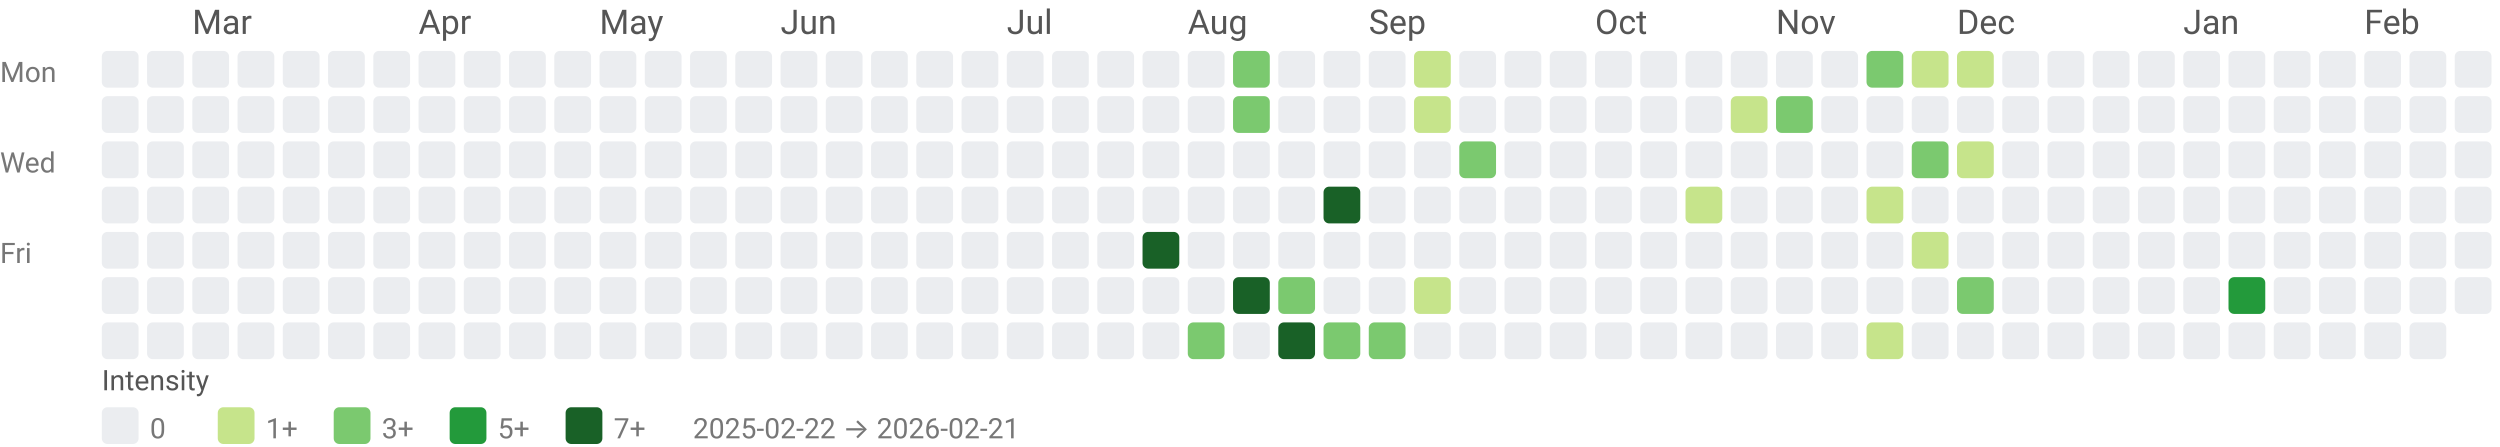
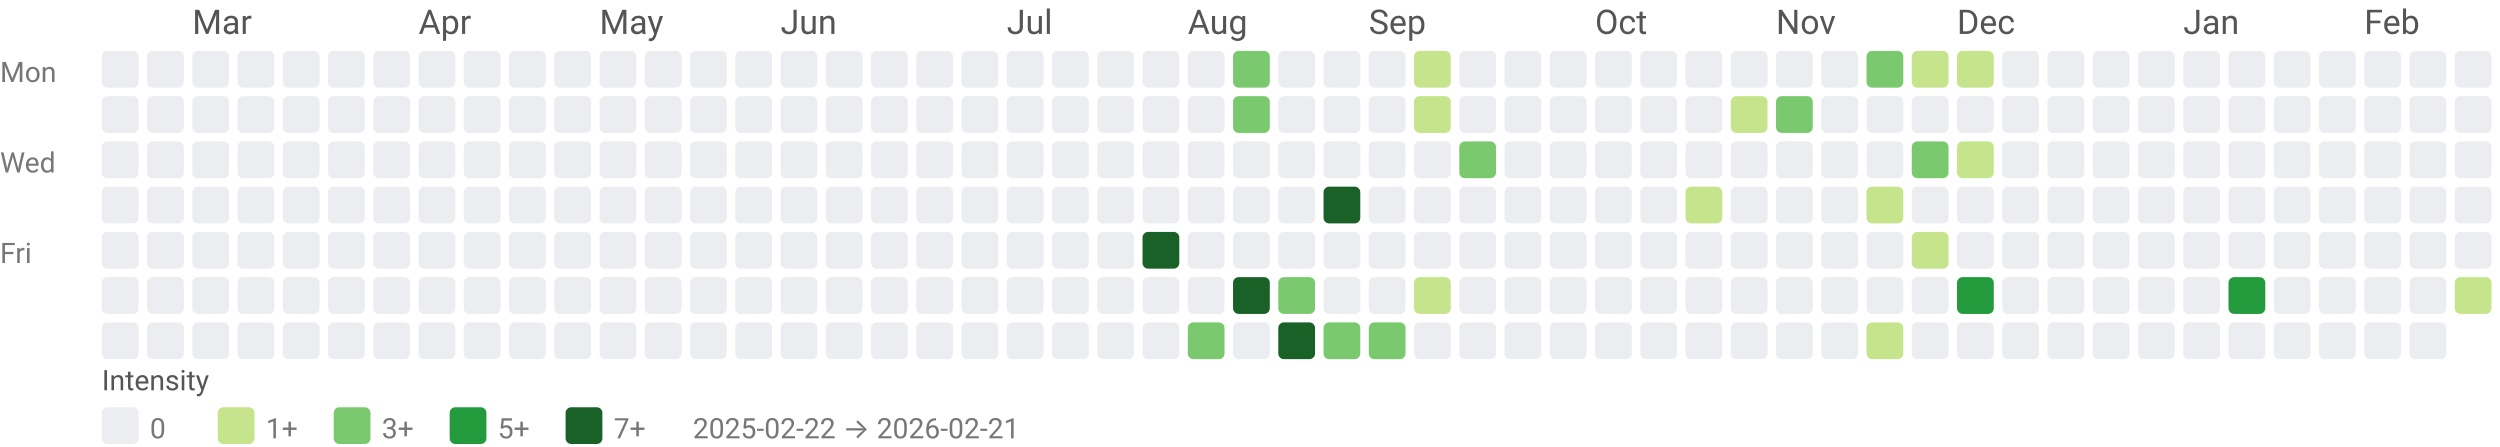
<svg xmlns="http://www.w3.org/2000/svg" width="884" height="158" viewBox="0 0 884 158" role="img" aria-labelledby="title desc">
  <style>text{font-family:system-ui,-apple-system, Segoe UI, Roboto, Ubuntu, Cantarell, Noto Sans, sans-serif;}</style>
  <text x="68" y="12" fill="#555">Mar</text>
  <text x="148" y="12" fill="#555">Apr</text>
  <text x="212" y="12" fill="#555">May</text>
  <text x="276" y="12" fill="#555">Jun</text>
  <text x="356" y="12" fill="#555">Jul</text>
  <text x="420" y="12" fill="#555">Aug</text>
  <text x="484" y="12" fill="#555">Sep</text>
  <text x="564" y="12" fill="#555">Oct</text>
  <text x="628" y="12" fill="#555">Nov</text>
  <text x="692" y="12" fill="#555">Dec</text>
  <text x="772" y="12" fill="#555">Jan</text>
  <text x="836" y="12" fill="#555">Feb</text>
  <text x="0" y="29" font-size="10" fill="#777">Mon</text>
  <text x="0" y="61" font-size="10" fill="#777">Wed</text>
  <text x="0" y="93" font-size="10" fill="#777">Fri</text>
  <rect x="36" y="18" width="13" height="13" rx="2" ry="2" fill="#ebedf0" />
  <rect x="36" y="34" width="13" height="13" rx="2" ry="2" fill="#ebedf0" />
  <rect x="36" y="50" width="13" height="13" rx="2" ry="2" fill="#ebedf0" />
  <rect x="36" y="66" width="13" height="13" rx="2" ry="2" fill="#ebedf0" />
  <rect x="36" y="82" width="13" height="13" rx="2" ry="2" fill="#ebedf0" />
  <rect x="36" y="98" width="13" height="13" rx="2" ry="2" fill="#ebedf0" />
  <rect x="36" y="114" width="13" height="13" rx="2" ry="2" fill="#ebedf0" />
  <rect x="52" y="18" width="13" height="13" rx="2" ry="2" fill="#ebedf0" />
  <rect x="52" y="34" width="13" height="13" rx="2" ry="2" fill="#ebedf0" />
  <rect x="52" y="50" width="13" height="13" rx="2" ry="2" fill="#ebedf0" />
  <rect x="52" y="66" width="13" height="13" rx="2" ry="2" fill="#ebedf0" />
  <rect x="52" y="82" width="13" height="13" rx="2" ry="2" fill="#ebedf0" />
  <rect x="52" y="98" width="13" height="13" rx="2" ry="2" fill="#ebedf0" />
  <rect x="52" y="114" width="13" height="13" rx="2" ry="2" fill="#ebedf0" />
  <rect x="68" y="18" width="13" height="13" rx="2" ry="2" fill="#ebedf0" />
  <rect x="68" y="34" width="13" height="13" rx="2" ry="2" fill="#ebedf0" />
  <rect x="68" y="50" width="13" height="13" rx="2" ry="2" fill="#ebedf0" />
  <rect x="68" y="66" width="13" height="13" rx="2" ry="2" fill="#ebedf0" />
  <rect x="68" y="82" width="13" height="13" rx="2" ry="2" fill="#ebedf0" />
  <rect x="68" y="98" width="13" height="13" rx="2" ry="2" fill="#ebedf0" />
  <rect x="68" y="114" width="13" height="13" rx="2" ry="2" fill="#ebedf0" />
  <rect x="84" y="18" width="13" height="13" rx="2" ry="2" fill="#ebedf0" />
  <rect x="84" y="34" width="13" height="13" rx="2" ry="2" fill="#ebedf0" />
  <rect x="84" y="50" width="13" height="13" rx="2" ry="2" fill="#ebedf0" />
  <rect x="84" y="66" width="13" height="13" rx="2" ry="2" fill="#ebedf0" />
  <rect x="84" y="82" width="13" height="13" rx="2" ry="2" fill="#ebedf0" />
  <rect x="84" y="98" width="13" height="13" rx="2" ry="2" fill="#ebedf0" />
  <rect x="84" y="114" width="13" height="13" rx="2" ry="2" fill="#ebedf0" />
  <rect x="100" y="18" width="13" height="13" rx="2" ry="2" fill="#ebedf0" />
  <rect x="100" y="34" width="13" height="13" rx="2" ry="2" fill="#ebedf0" />
  <rect x="100" y="50" width="13" height="13" rx="2" ry="2" fill="#ebedf0" />
  <rect x="100" y="66" width="13" height="13" rx="2" ry="2" fill="#ebedf0" />
  <rect x="100" y="82" width="13" height="13" rx="2" ry="2" fill="#ebedf0" />
  <rect x="100" y="98" width="13" height="13" rx="2" ry="2" fill="#ebedf0" />
  <rect x="100" y="114" width="13" height="13" rx="2" ry="2" fill="#ebedf0" />
  <rect x="116" y="18" width="13" height="13" rx="2" ry="2" fill="#ebedf0" />
  <rect x="116" y="34" width="13" height="13" rx="2" ry="2" fill="#ebedf0" />
  <rect x="116" y="50" width="13" height="13" rx="2" ry="2" fill="#ebedf0" />
  <rect x="116" y="66" width="13" height="13" rx="2" ry="2" fill="#ebedf0" />
  <rect x="116" y="82" width="13" height="13" rx="2" ry="2" fill="#ebedf0" />
  <rect x="116" y="98" width="13" height="13" rx="2" ry="2" fill="#ebedf0" />
  <rect x="116" y="114" width="13" height="13" rx="2" ry="2" fill="#ebedf0" />
  <rect x="132" y="18" width="13" height="13" rx="2" ry="2" fill="#ebedf0" />
  <rect x="132" y="34" width="13" height="13" rx="2" ry="2" fill="#ebedf0" />
  <rect x="132" y="50" width="13" height="13" rx="2" ry="2" fill="#ebedf0" />
  <rect x="132" y="66" width="13" height="13" rx="2" ry="2" fill="#ebedf0" />
  <rect x="132" y="82" width="13" height="13" rx="2" ry="2" fill="#ebedf0" />
  <rect x="132" y="98" width="13" height="13" rx="2" ry="2" fill="#ebedf0" />
  <rect x="132" y="114" width="13" height="13" rx="2" ry="2" fill="#ebedf0" />
  <rect x="148" y="18" width="13" height="13" rx="2" ry="2" fill="#ebedf0" />
  <rect x="148" y="34" width="13" height="13" rx="2" ry="2" fill="#ebedf0" />
  <rect x="148" y="50" width="13" height="13" rx="2" ry="2" fill="#ebedf0" />
  <rect x="148" y="66" width="13" height="13" rx="2" ry="2" fill="#ebedf0" />
  <rect x="148" y="82" width="13" height="13" rx="2" ry="2" fill="#ebedf0" />
  <rect x="148" y="98" width="13" height="13" rx="2" ry="2" fill="#ebedf0" />
  <rect x="148" y="114" width="13" height="13" rx="2" ry="2" fill="#ebedf0" />
  <rect x="164" y="18" width="13" height="13" rx="2" ry="2" fill="#ebedf0" />
  <rect x="164" y="34" width="13" height="13" rx="2" ry="2" fill="#ebedf0" />
  <rect x="164" y="50" width="13" height="13" rx="2" ry="2" fill="#ebedf0" />
  <rect x="164" y="66" width="13" height="13" rx="2" ry="2" fill="#ebedf0" />
  <rect x="164" y="82" width="13" height="13" rx="2" ry="2" fill="#ebedf0" />
  <rect x="164" y="98" width="13" height="13" rx="2" ry="2" fill="#ebedf0" />
  <rect x="164" y="114" width="13" height="13" rx="2" ry="2" fill="#ebedf0" />
  <rect x="180" y="18" width="13" height="13" rx="2" ry="2" fill="#ebedf0" />
  <rect x="180" y="34" width="13" height="13" rx="2" ry="2" fill="#ebedf0" />
  <rect x="180" y="50" width="13" height="13" rx="2" ry="2" fill="#ebedf0" />
  <rect x="180" y="66" width="13" height="13" rx="2" ry="2" fill="#ebedf0" />
  <rect x="180" y="82" width="13" height="13" rx="2" ry="2" fill="#ebedf0" />
  <rect x="180" y="98" width="13" height="13" rx="2" ry="2" fill="#ebedf0" />
  <rect x="180" y="114" width="13" height="13" rx="2" ry="2" fill="#ebedf0" />
  <rect x="196" y="18" width="13" height="13" rx="2" ry="2" fill="#ebedf0" />
  <rect x="196" y="34" width="13" height="13" rx="2" ry="2" fill="#ebedf0" />
  <rect x="196" y="50" width="13" height="13" rx="2" ry="2" fill="#ebedf0" />
  <rect x="196" y="66" width="13" height="13" rx="2" ry="2" fill="#ebedf0" />
  <rect x="196" y="82" width="13" height="13" rx="2" ry="2" fill="#ebedf0" />
  <rect x="196" y="98" width="13" height="13" rx="2" ry="2" fill="#ebedf0" />
  <rect x="196" y="114" width="13" height="13" rx="2" ry="2" fill="#ebedf0" />
  <rect x="212" y="18" width="13" height="13" rx="2" ry="2" fill="#ebedf0" />
  <rect x="212" y="34" width="13" height="13" rx="2" ry="2" fill="#ebedf0" />
  <rect x="212" y="50" width="13" height="13" rx="2" ry="2" fill="#ebedf0" />
  <rect x="212" y="66" width="13" height="13" rx="2" ry="2" fill="#ebedf0" />
  <rect x="212" y="82" width="13" height="13" rx="2" ry="2" fill="#ebedf0" />
  <rect x="212" y="98" width="13" height="13" rx="2" ry="2" fill="#ebedf0" />
  <rect x="212" y="114" width="13" height="13" rx="2" ry="2" fill="#ebedf0" />
  <rect x="228" y="18" width="13" height="13" rx="2" ry="2" fill="#ebedf0" />
  <rect x="228" y="34" width="13" height="13" rx="2" ry="2" fill="#ebedf0" />
  <rect x="228" y="50" width="13" height="13" rx="2" ry="2" fill="#ebedf0" />
  <rect x="228" y="66" width="13" height="13" rx="2" ry="2" fill="#ebedf0" />
  <rect x="228" y="82" width="13" height="13" rx="2" ry="2" fill="#ebedf0" />
  <rect x="228" y="98" width="13" height="13" rx="2" ry="2" fill="#ebedf0" />
  <rect x="228" y="114" width="13" height="13" rx="2" ry="2" fill="#ebedf0" />
  <rect x="244" y="18" width="13" height="13" rx="2" ry="2" fill="#ebedf0" />
  <rect x="244" y="34" width="13" height="13" rx="2" ry="2" fill="#ebedf0" />
  <rect x="244" y="50" width="13" height="13" rx="2" ry="2" fill="#ebedf0" />
  <rect x="244" y="66" width="13" height="13" rx="2" ry="2" fill="#ebedf0" />
  <rect x="244" y="82" width="13" height="13" rx="2" ry="2" fill="#ebedf0" />
  <rect x="244" y="98" width="13" height="13" rx="2" ry="2" fill="#ebedf0" />
  <rect x="244" y="114" width="13" height="13" rx="2" ry="2" fill="#ebedf0" />
  <rect x="260" y="18" width="13" height="13" rx="2" ry="2" fill="#ebedf0" />
  <rect x="260" y="34" width="13" height="13" rx="2" ry="2" fill="#ebedf0" />
  <rect x="260" y="50" width="13" height="13" rx="2" ry="2" fill="#ebedf0" />
  <rect x="260" y="66" width="13" height="13" rx="2" ry="2" fill="#ebedf0" />
  <rect x="260" y="82" width="13" height="13" rx="2" ry="2" fill="#ebedf0" />
  <rect x="260" y="98" width="13" height="13" rx="2" ry="2" fill="#ebedf0" />
  <rect x="260" y="114" width="13" height="13" rx="2" ry="2" fill="#ebedf0" />
  <rect x="276" y="18" width="13" height="13" rx="2" ry="2" fill="#ebedf0" />
  <rect x="276" y="34" width="13" height="13" rx="2" ry="2" fill="#ebedf0" />
  <rect x="276" y="50" width="13" height="13" rx="2" ry="2" fill="#ebedf0" />
  <rect x="276" y="66" width="13" height="13" rx="2" ry="2" fill="#ebedf0" />
  <rect x="276" y="82" width="13" height="13" rx="2" ry="2" fill="#ebedf0" />
  <rect x="276" y="98" width="13" height="13" rx="2" ry="2" fill="#ebedf0" />
  <rect x="276" y="114" width="13" height="13" rx="2" ry="2" fill="#ebedf0" />
  <rect x="292" y="18" width="13" height="13" rx="2" ry="2" fill="#ebedf0" />
  <rect x="292" y="34" width="13" height="13" rx="2" ry="2" fill="#ebedf0" />
  <rect x="292" y="50" width="13" height="13" rx="2" ry="2" fill="#ebedf0" />
  <rect x="292" y="66" width="13" height="13" rx="2" ry="2" fill="#ebedf0" />
  <rect x="292" y="82" width="13" height="13" rx="2" ry="2" fill="#ebedf0" />
  <rect x="292" y="98" width="13" height="13" rx="2" ry="2" fill="#ebedf0" />
  <rect x="292" y="114" width="13" height="13" rx="2" ry="2" fill="#ebedf0" />
  <rect x="308" y="18" width="13" height="13" rx="2" ry="2" fill="#ebedf0" />
  <rect x="308" y="34" width="13" height="13" rx="2" ry="2" fill="#ebedf0" />
  <rect x="308" y="50" width="13" height="13" rx="2" ry="2" fill="#ebedf0" />
  <rect x="308" y="66" width="13" height="13" rx="2" ry="2" fill="#ebedf0" />
  <rect x="308" y="82" width="13" height="13" rx="2" ry="2" fill="#ebedf0" />
  <rect x="308" y="98" width="13" height="13" rx="2" ry="2" fill="#ebedf0" />
  <rect x="308" y="114" width="13" height="13" rx="2" ry="2" fill="#ebedf0" />
  <rect x="324" y="18" width="13" height="13" rx="2" ry="2" fill="#ebedf0" />
  <rect x="324" y="34" width="13" height="13" rx="2" ry="2" fill="#ebedf0" />
  <rect x="324" y="50" width="13" height="13" rx="2" ry="2" fill="#ebedf0" />
  <rect x="324" y="66" width="13" height="13" rx="2" ry="2" fill="#ebedf0" />
  <rect x="324" y="82" width="13" height="13" rx="2" ry="2" fill="#ebedf0" />
  <rect x="324" y="98" width="13" height="13" rx="2" ry="2" fill="#ebedf0" />
  <rect x="324" y="114" width="13" height="13" rx="2" ry="2" fill="#ebedf0" />
  <rect x="340" y="18" width="13" height="13" rx="2" ry="2" fill="#ebedf0" />
  <rect x="340" y="34" width="13" height="13" rx="2" ry="2" fill="#ebedf0" />
  <rect x="340" y="50" width="13" height="13" rx="2" ry="2" fill="#ebedf0" />
  <rect x="340" y="66" width="13" height="13" rx="2" ry="2" fill="#ebedf0" />
  <rect x="340" y="82" width="13" height="13" rx="2" ry="2" fill="#ebedf0" />
  <rect x="340" y="98" width="13" height="13" rx="2" ry="2" fill="#ebedf0" />
  <rect x="340" y="114" width="13" height="13" rx="2" ry="2" fill="#ebedf0" />
  <rect x="356" y="18" width="13" height="13" rx="2" ry="2" fill="#ebedf0" />
  <rect x="356" y="34" width="13" height="13" rx="2" ry="2" fill="#ebedf0" />
  <rect x="356" y="50" width="13" height="13" rx="2" ry="2" fill="#ebedf0" />
  <rect x="356" y="66" width="13" height="13" rx="2" ry="2" fill="#ebedf0" />
  <rect x="356" y="82" width="13" height="13" rx="2" ry="2" fill="#ebedf0" />
  <rect x="356" y="98" width="13" height="13" rx="2" ry="2" fill="#ebedf0" />
  <rect x="356" y="114" width="13" height="13" rx="2" ry="2" fill="#ebedf0" />
  <rect x="372" y="18" width="13" height="13" rx="2" ry="2" fill="#ebedf0" />
  <rect x="372" y="34" width="13" height="13" rx="2" ry="2" fill="#ebedf0" />
  <rect x="372" y="50" width="13" height="13" rx="2" ry="2" fill="#ebedf0" />
  <rect x="372" y="66" width="13" height="13" rx="2" ry="2" fill="#ebedf0" />
  <rect x="372" y="82" width="13" height="13" rx="2" ry="2" fill="#ebedf0" />
  <rect x="372" y="98" width="13" height="13" rx="2" ry="2" fill="#ebedf0" />
  <rect x="372" y="114" width="13" height="13" rx="2" ry="2" fill="#ebedf0" />
  <rect x="388" y="18" width="13" height="13" rx="2" ry="2" fill="#ebedf0" />
  <rect x="388" y="34" width="13" height="13" rx="2" ry="2" fill="#ebedf0" />
  <rect x="388" y="50" width="13" height="13" rx="2" ry="2" fill="#ebedf0" />
  <rect x="388" y="66" width="13" height="13" rx="2" ry="2" fill="#ebedf0" />
  <rect x="388" y="82" width="13" height="13" rx="2" ry="2" fill="#ebedf0" />
  <rect x="388" y="98" width="13" height="13" rx="2" ry="2" fill="#ebedf0" />
  <rect x="388" y="114" width="13" height="13" rx="2" ry="2" fill="#ebedf0" />
  <rect x="404" y="18" width="13" height="13" rx="2" ry="2" fill="#ebedf0" />
  <rect x="404" y="34" width="13" height="13" rx="2" ry="2" fill="#ebedf0" />
  <rect x="404" y="50" width="13" height="13" rx="2" ry="2" fill="#ebedf0" />
  <rect x="404" y="66" width="13" height="13" rx="2" ry="2" fill="#ebedf0" />
  <rect x="404" y="82" width="13" height="13" rx="2" ry="2" fill="#196127" />
  <rect x="404" y="98" width="13" height="13" rx="2" ry="2" fill="#ebedf0" />
  <rect x="404" y="114" width="13" height="13" rx="2" ry="2" fill="#ebedf0" />
  <rect x="420" y="18" width="13" height="13" rx="2" ry="2" fill="#ebedf0" />
  <rect x="420" y="34" width="13" height="13" rx="2" ry="2" fill="#ebedf0" />
  <rect x="420" y="50" width="13" height="13" rx="2" ry="2" fill="#ebedf0" />
  <rect x="420" y="66" width="13" height="13" rx="2" ry="2" fill="#ebedf0" />
  <rect x="420" y="82" width="13" height="13" rx="2" ry="2" fill="#ebedf0" />
  <rect x="420" y="98" width="13" height="13" rx="2" ry="2" fill="#ebedf0" />
  <rect x="420" y="114" width="13" height="13" rx="2" ry="2" fill="#7bc96f" />
  <rect x="436" y="18" width="13" height="13" rx="2" ry="2" fill="#7bc96f" />
  <rect x="436" y="34" width="13" height="13" rx="2" ry="2" fill="#7bc96f" />
  <rect x="436" y="50" width="13" height="13" rx="2" ry="2" fill="#ebedf0" />
  <rect x="436" y="66" width="13" height="13" rx="2" ry="2" fill="#ebedf0" />
  <rect x="436" y="82" width="13" height="13" rx="2" ry="2" fill="#ebedf0" />
  <rect x="436" y="98" width="13" height="13" rx="2" ry="2" fill="#196127" />
  <rect x="436" y="114" width="13" height="13" rx="2" ry="2" fill="#ebedf0" />
  <rect x="452" y="18" width="13" height="13" rx="2" ry="2" fill="#ebedf0" />
  <rect x="452" y="34" width="13" height="13" rx="2" ry="2" fill="#ebedf0" />
  <rect x="452" y="50" width="13" height="13" rx="2" ry="2" fill="#ebedf0" />
  <rect x="452" y="66" width="13" height="13" rx="2" ry="2" fill="#ebedf0" />
  <rect x="452" y="82" width="13" height="13" rx="2" ry="2" fill="#ebedf0" />
  <rect x="452" y="98" width="13" height="13" rx="2" ry="2" fill="#7bc96f" />
  <rect x="452" y="114" width="13" height="13" rx="2" ry="2" fill="#196127" />
  <rect x="468" y="18" width="13" height="13" rx="2" ry="2" fill="#ebedf0" />
  <rect x="468" y="34" width="13" height="13" rx="2" ry="2" fill="#ebedf0" />
  <rect x="468" y="50" width="13" height="13" rx="2" ry="2" fill="#ebedf0" />
  <rect x="468" y="66" width="13" height="13" rx="2" ry="2" fill="#196127" />
  <rect x="468" y="82" width="13" height="13" rx="2" ry="2" fill="#ebedf0" />
  <rect x="468" y="98" width="13" height="13" rx="2" ry="2" fill="#ebedf0" />
  <rect x="468" y="114" width="13" height="13" rx="2" ry="2" fill="#7bc96f" />
  <rect x="484" y="18" width="13" height="13" rx="2" ry="2" fill="#ebedf0" />
  <rect x="484" y="34" width="13" height="13" rx="2" ry="2" fill="#ebedf0" />
  <rect x="484" y="50" width="13" height="13" rx="2" ry="2" fill="#ebedf0" />
  <rect x="484" y="66" width="13" height="13" rx="2" ry="2" fill="#ebedf0" />
  <rect x="484" y="82" width="13" height="13" rx="2" ry="2" fill="#ebedf0" />
  <rect x="484" y="98" width="13" height="13" rx="2" ry="2" fill="#ebedf0" />
  <rect x="484" y="114" width="13" height="13" rx="2" ry="2" fill="#7bc96f" />
  <rect x="500" y="18" width="13" height="13" rx="2" ry="2" fill="#c6e48b" />
  <rect x="500" y="34" width="13" height="13" rx="2" ry="2" fill="#c6e48b" />
  <rect x="500" y="50" width="13" height="13" rx="2" ry="2" fill="#ebedf0" />
  <rect x="500" y="66" width="13" height="13" rx="2" ry="2" fill="#ebedf0" />
  <rect x="500" y="82" width="13" height="13" rx="2" ry="2" fill="#ebedf0" />
  <rect x="500" y="98" width="13" height="13" rx="2" ry="2" fill="#c6e48b" />
  <rect x="500" y="114" width="13" height="13" rx="2" ry="2" fill="#ebedf0" />
  <rect x="516" y="18" width="13" height="13" rx="2" ry="2" fill="#ebedf0" />
  <rect x="516" y="34" width="13" height="13" rx="2" ry="2" fill="#ebedf0" />
  <rect x="516" y="50" width="13" height="13" rx="2" ry="2" fill="#7bc96f" />
  <rect x="516" y="66" width="13" height="13" rx="2" ry="2" fill="#ebedf0" />
  <rect x="516" y="82" width="13" height="13" rx="2" ry="2" fill="#ebedf0" />
  <rect x="516" y="98" width="13" height="13" rx="2" ry="2" fill="#ebedf0" />
  <rect x="516" y="114" width="13" height="13" rx="2" ry="2" fill="#ebedf0" />
  <rect x="532" y="18" width="13" height="13" rx="2" ry="2" fill="#ebedf0" />
  <rect x="532" y="34" width="13" height="13" rx="2" ry="2" fill="#ebedf0" />
  <rect x="532" y="50" width="13" height="13" rx="2" ry="2" fill="#ebedf0" />
  <rect x="532" y="66" width="13" height="13" rx="2" ry="2" fill="#ebedf0" />
  <rect x="532" y="82" width="13" height="13" rx="2" ry="2" fill="#ebedf0" />
  <rect x="532" y="98" width="13" height="13" rx="2" ry="2" fill="#ebedf0" />
  <rect x="532" y="114" width="13" height="13" rx="2" ry="2" fill="#ebedf0" />
  <rect x="548" y="18" width="13" height="13" rx="2" ry="2" fill="#ebedf0" />
  <rect x="548" y="34" width="13" height="13" rx="2" ry="2" fill="#ebedf0" />
  <rect x="548" y="50" width="13" height="13" rx="2" ry="2" fill="#ebedf0" />
  <rect x="548" y="66" width="13" height="13" rx="2" ry="2" fill="#ebedf0" />
  <rect x="548" y="82" width="13" height="13" rx="2" ry="2" fill="#ebedf0" />
  <rect x="548" y="98" width="13" height="13" rx="2" ry="2" fill="#ebedf0" />
  <rect x="548" y="114" width="13" height="13" rx="2" ry="2" fill="#ebedf0" />
  <rect x="564" y="18" width="13" height="13" rx="2" ry="2" fill="#ebedf0" />
  <rect x="564" y="34" width="13" height="13" rx="2" ry="2" fill="#ebedf0" />
  <rect x="564" y="50" width="13" height="13" rx="2" ry="2" fill="#ebedf0" />
  <rect x="564" y="66" width="13" height="13" rx="2" ry="2" fill="#ebedf0" />
  <rect x="564" y="82" width="13" height="13" rx="2" ry="2" fill="#ebedf0" />
  <rect x="564" y="98" width="13" height="13" rx="2" ry="2" fill="#ebedf0" />
  <rect x="564" y="114" width="13" height="13" rx="2" ry="2" fill="#ebedf0" />
  <rect x="580" y="18" width="13" height="13" rx="2" ry="2" fill="#ebedf0" />
  <rect x="580" y="34" width="13" height="13" rx="2" ry="2" fill="#ebedf0" />
  <rect x="580" y="50" width="13" height="13" rx="2" ry="2" fill="#ebedf0" />
  <rect x="580" y="66" width="13" height="13" rx="2" ry="2" fill="#ebedf0" />
  <rect x="580" y="82" width="13" height="13" rx="2" ry="2" fill="#ebedf0" />
  <rect x="580" y="98" width="13" height="13" rx="2" ry="2" fill="#ebedf0" />
  <rect x="580" y="114" width="13" height="13" rx="2" ry="2" fill="#ebedf0" />
  <rect x="596" y="18" width="13" height="13" rx="2" ry="2" fill="#ebedf0" />
  <rect x="596" y="34" width="13" height="13" rx="2" ry="2" fill="#ebedf0" />
  <rect x="596" y="50" width="13" height="13" rx="2" ry="2" fill="#ebedf0" />
  <rect x="596" y="66" width="13" height="13" rx="2" ry="2" fill="#c6e48b" />
  <rect x="596" y="82" width="13" height="13" rx="2" ry="2" fill="#ebedf0" />
  <rect x="596" y="98" width="13" height="13" rx="2" ry="2" fill="#ebedf0" />
  <rect x="596" y="114" width="13" height="13" rx="2" ry="2" fill="#ebedf0" />
  <rect x="612" y="18" width="13" height="13" rx="2" ry="2" fill="#ebedf0" />
  <rect x="612" y="34" width="13" height="13" rx="2" ry="2" fill="#c6e48b" />
  <rect x="612" y="50" width="13" height="13" rx="2" ry="2" fill="#ebedf0" />
  <rect x="612" y="66" width="13" height="13" rx="2" ry="2" fill="#ebedf0" />
  <rect x="612" y="82" width="13" height="13" rx="2" ry="2" fill="#ebedf0" />
  <rect x="612" y="98" width="13" height="13" rx="2" ry="2" fill="#ebedf0" />
  <rect x="612" y="114" width="13" height="13" rx="2" ry="2" fill="#ebedf0" />
  <rect x="628" y="18" width="13" height="13" rx="2" ry="2" fill="#ebedf0" />
  <rect x="628" y="34" width="13" height="13" rx="2" ry="2" fill="#7bc96f" />
  <rect x="628" y="50" width="13" height="13" rx="2" ry="2" fill="#ebedf0" />
  <rect x="628" y="66" width="13" height="13" rx="2" ry="2" fill="#ebedf0" />
  <rect x="628" y="82" width="13" height="13" rx="2" ry="2" fill="#ebedf0" />
  <rect x="628" y="98" width="13" height="13" rx="2" ry="2" fill="#ebedf0" />
  <rect x="628" y="114" width="13" height="13" rx="2" ry="2" fill="#ebedf0" />
  <rect x="644" y="18" width="13" height="13" rx="2" ry="2" fill="#ebedf0" />
  <rect x="644" y="34" width="13" height="13" rx="2" ry="2" fill="#ebedf0" />
  <rect x="644" y="50" width="13" height="13" rx="2" ry="2" fill="#ebedf0" />
  <rect x="644" y="66" width="13" height="13" rx="2" ry="2" fill="#ebedf0" />
  <rect x="644" y="82" width="13" height="13" rx="2" ry="2" fill="#ebedf0" />
  <rect x="644" y="98" width="13" height="13" rx="2" ry="2" fill="#ebedf0" />
  <rect x="644" y="114" width="13" height="13" rx="2" ry="2" fill="#ebedf0" />
  <rect x="660" y="18" width="13" height="13" rx="2" ry="2" fill="#7bc96f" />
  <rect x="660" y="34" width="13" height="13" rx="2" ry="2" fill="#ebedf0" />
  <rect x="660" y="50" width="13" height="13" rx="2" ry="2" fill="#ebedf0" />
  <rect x="660" y="66" width="13" height="13" rx="2" ry="2" fill="#c6e48b" />
  <rect x="660" y="82" width="13" height="13" rx="2" ry="2" fill="#ebedf0" />
  <rect x="660" y="98" width="13" height="13" rx="2" ry="2" fill="#ebedf0" />
  <rect x="660" y="114" width="13" height="13" rx="2" ry="2" fill="#c6e48b" />
  <rect x="676" y="18" width="13" height="13" rx="2" ry="2" fill="#c6e48b" />
  <rect x="676" y="34" width="13" height="13" rx="2" ry="2" fill="#ebedf0" />
  <rect x="676" y="50" width="13" height="13" rx="2" ry="2" fill="#7bc96f" />
  <rect x="676" y="66" width="13" height="13" rx="2" ry="2" fill="#ebedf0" />
  <rect x="676" y="82" width="13" height="13" rx="2" ry="2" fill="#c6e48b" />
  <rect x="676" y="98" width="13" height="13" rx="2" ry="2" fill="#ebedf0" />
  <rect x="676" y="114" width="13" height="13" rx="2" ry="2" fill="#ebedf0" />
  <rect x="692" y="18" width="13" height="13" rx="2" ry="2" fill="#c6e48b" />
  <rect x="692" y="34" width="13" height="13" rx="2" ry="2" fill="#ebedf0" />
  <rect x="692" y="50" width="13" height="13" rx="2" ry="2" fill="#c6e48b" />
  <rect x="692" y="66" width="13" height="13" rx="2" ry="2" fill="#ebedf0" />
  <rect x="692" y="82" width="13" height="13" rx="2" ry="2" fill="#ebedf0" />
-   <rect x="692" y="98" width="13" height="13" rx="2" ry="2" fill="#7bc96f" />
+   <rect x="692" y="98" width="13" height="13" rx="2" ry="2" fill="#239a3b" />
  <rect x="692" y="114" width="13" height="13" rx="2" ry="2" fill="#ebedf0" />
  <rect x="708" y="18" width="13" height="13" rx="2" ry="2" fill="#ebedf0" />
  <rect x="708" y="34" width="13" height="13" rx="2" ry="2" fill="#ebedf0" />
  <rect x="708" y="50" width="13" height="13" rx="2" ry="2" fill="#ebedf0" />
  <rect x="708" y="66" width="13" height="13" rx="2" ry="2" fill="#ebedf0" />
  <rect x="708" y="82" width="13" height="13" rx="2" ry="2" fill="#ebedf0" />
  <rect x="708" y="98" width="13" height="13" rx="2" ry="2" fill="#ebedf0" />
  <rect x="708" y="114" width="13" height="13" rx="2" ry="2" fill="#ebedf0" />
  <rect x="724" y="18" width="13" height="13" rx="2" ry="2" fill="#ebedf0" />
  <rect x="724" y="34" width="13" height="13" rx="2" ry="2" fill="#ebedf0" />
  <rect x="724" y="50" width="13" height="13" rx="2" ry="2" fill="#ebedf0" />
  <rect x="724" y="66" width="13" height="13" rx="2" ry="2" fill="#ebedf0" />
  <rect x="724" y="82" width="13" height="13" rx="2" ry="2" fill="#ebedf0" />
  <rect x="724" y="98" width="13" height="13" rx="2" ry="2" fill="#ebedf0" />
  <rect x="724" y="114" width="13" height="13" rx="2" ry="2" fill="#ebedf0" />
  <rect x="740" y="18" width="13" height="13" rx="2" ry="2" fill="#ebedf0" />
  <rect x="740" y="34" width="13" height="13" rx="2" ry="2" fill="#ebedf0" />
  <rect x="740" y="50" width="13" height="13" rx="2" ry="2" fill="#ebedf0" />
  <rect x="740" y="66" width="13" height="13" rx="2" ry="2" fill="#ebedf0" />
  <rect x="740" y="82" width="13" height="13" rx="2" ry="2" fill="#ebedf0" />
  <rect x="740" y="98" width="13" height="13" rx="2" ry="2" fill="#ebedf0" />
  <rect x="740" y="114" width="13" height="13" rx="2" ry="2" fill="#ebedf0" />
  <rect x="756" y="18" width="13" height="13" rx="2" ry="2" fill="#ebedf0" />
  <rect x="756" y="34" width="13" height="13" rx="2" ry="2" fill="#ebedf0" />
  <rect x="756" y="50" width="13" height="13" rx="2" ry="2" fill="#ebedf0" />
  <rect x="756" y="66" width="13" height="13" rx="2" ry="2" fill="#ebedf0" />
  <rect x="756" y="82" width="13" height="13" rx="2" ry="2" fill="#ebedf0" />
  <rect x="756" y="98" width="13" height="13" rx="2" ry="2" fill="#ebedf0" />
  <rect x="756" y="114" width="13" height="13" rx="2" ry="2" fill="#ebedf0" />
  <rect x="772" y="18" width="13" height="13" rx="2" ry="2" fill="#ebedf0" />
  <rect x="772" y="34" width="13" height="13" rx="2" ry="2" fill="#ebedf0" />
  <rect x="772" y="50" width="13" height="13" rx="2" ry="2" fill="#ebedf0" />
  <rect x="772" y="66" width="13" height="13" rx="2" ry="2" fill="#ebedf0" />
  <rect x="772" y="82" width="13" height="13" rx="2" ry="2" fill="#ebedf0" />
  <rect x="772" y="98" width="13" height="13" rx="2" ry="2" fill="#ebedf0" />
  <rect x="772" y="114" width="13" height="13" rx="2" ry="2" fill="#ebedf0" />
  <rect x="788" y="18" width="13" height="13" rx="2" ry="2" fill="#ebedf0" />
  <rect x="788" y="34" width="13" height="13" rx="2" ry="2" fill="#ebedf0" />
  <rect x="788" y="50" width="13" height="13" rx="2" ry="2" fill="#ebedf0" />
  <rect x="788" y="66" width="13" height="13" rx="2" ry="2" fill="#ebedf0" />
  <rect x="788" y="82" width="13" height="13" rx="2" ry="2" fill="#ebedf0" />
  <rect x="788" y="98" width="13" height="13" rx="2" ry="2" fill="#239a3b" />
  <rect x="788" y="114" width="13" height="13" rx="2" ry="2" fill="#ebedf0" />
  <rect x="804" y="18" width="13" height="13" rx="2" ry="2" fill="#ebedf0" />
  <rect x="804" y="34" width="13" height="13" rx="2" ry="2" fill="#ebedf0" />
  <rect x="804" y="50" width="13" height="13" rx="2" ry="2" fill="#ebedf0" />
  <rect x="804" y="66" width="13" height="13" rx="2" ry="2" fill="#ebedf0" />
  <rect x="804" y="82" width="13" height="13" rx="2" ry="2" fill="#ebedf0" />
  <rect x="804" y="98" width="13" height="13" rx="2" ry="2" fill="#ebedf0" />
  <rect x="804" y="114" width="13" height="13" rx="2" ry="2" fill="#ebedf0" />
  <rect x="820" y="18" width="13" height="13" rx="2" ry="2" fill="#ebedf0" />
  <rect x="820" y="34" width="13" height="13" rx="2" ry="2" fill="#ebedf0" />
  <rect x="820" y="50" width="13" height="13" rx="2" ry="2" fill="#ebedf0" />
  <rect x="820" y="66" width="13" height="13" rx="2" ry="2" fill="#ebedf0" />
  <rect x="820" y="82" width="13" height="13" rx="2" ry="2" fill="#ebedf0" />
  <rect x="820" y="98" width="13" height="13" rx="2" ry="2" fill="#ebedf0" />
  <rect x="820" y="114" width="13" height="13" rx="2" ry="2" fill="#ebedf0" />
  <rect x="836" y="18" width="13" height="13" rx="2" ry="2" fill="#ebedf0" />
  <rect x="836" y="34" width="13" height="13" rx="2" ry="2" fill="#ebedf0" />
  <rect x="836" y="50" width="13" height="13" rx="2" ry="2" fill="#ebedf0" />
  <rect x="836" y="66" width="13" height="13" rx="2" ry="2" fill="#ebedf0" />
  <rect x="836" y="82" width="13" height="13" rx="2" ry="2" fill="#ebedf0" />
  <rect x="836" y="98" width="13" height="13" rx="2" ry="2" fill="#ebedf0" />
  <rect x="836" y="114" width="13" height="13" rx="2" ry="2" fill="#ebedf0" />
  <rect x="852" y="18" width="13" height="13" rx="2" ry="2" fill="#ebedf0" />
  <rect x="852" y="34" width="13" height="13" rx="2" ry="2" fill="#ebedf0" />
  <rect x="852" y="50" width="13" height="13" rx="2" ry="2" fill="#ebedf0" />
  <rect x="852" y="66" width="13" height="13" rx="2" ry="2" fill="#ebedf0" />
  <rect x="852" y="82" width="13" height="13" rx="2" ry="2" fill="#ebedf0" />
  <rect x="852" y="98" width="13" height="13" rx="2" ry="2" fill="#ebedf0" />
  <rect x="852" y="114" width="13" height="13" rx="2" ry="2" fill="#ebedf0" />
  <rect x="868" y="18" width="13" height="13" rx="2" ry="2" fill="#ebedf0" />
  <rect x="868" y="34" width="13" height="13" rx="2" ry="2" fill="#ebedf0" />
  <rect x="868" y="50" width="13" height="13" rx="2" ry="2" fill="#ebedf0" />
  <rect x="868" y="66" width="13" height="13" rx="2" ry="2" fill="#ebedf0" />
  <rect x="868" y="82" width="13" height="13" rx="2" ry="2" fill="#ebedf0" />
-   <rect x="868" y="98" width="13" height="13" rx="2" ry="2" fill="#ebedf0" />
+   <rect x="868" y="98" width="13" height="13" rx="2" ry="2" fill="#c6e48b" />
  <text x="36" y="138" font-size="10" fill="#555">Intensity</text>
  <g>
    <rect x="36" y="144" width="13" height="13" rx="2" ry="2" fill="#ebedf0" />
    <text x="53" y="155" font-size="10" fill="#777">0</text>
  </g>
  <g>
    <rect x="77" y="144" width="13" height="13" rx="2" ry="2" fill="#c6e48b" />
    <text x="94" y="155" font-size="10" fill="#777">1+</text>
  </g>
  <g>
    <rect x="118" y="144" width="13" height="13" rx="2" ry="2" fill="#7bc96f" />
    <text x="135" y="155" font-size="10" fill="#777">3+</text>
  </g>
  <g>
    <rect x="159" y="144" width="13" height="13" rx="2" ry="2" fill="#239a3b" />
    <text x="176" y="155" font-size="10" fill="#777">5+</text>
  </g>
  <g>
    <rect x="200" y="144" width="13" height="13" rx="2" ry="2" fill="#196127" />
    <text x="217" y="155" font-size="10" fill="#777">7+</text>
  </g>
  <text x="245" y="155" font-size="10" fill="#777">2025-02-22 → 2026-02-21</text>
</svg>
